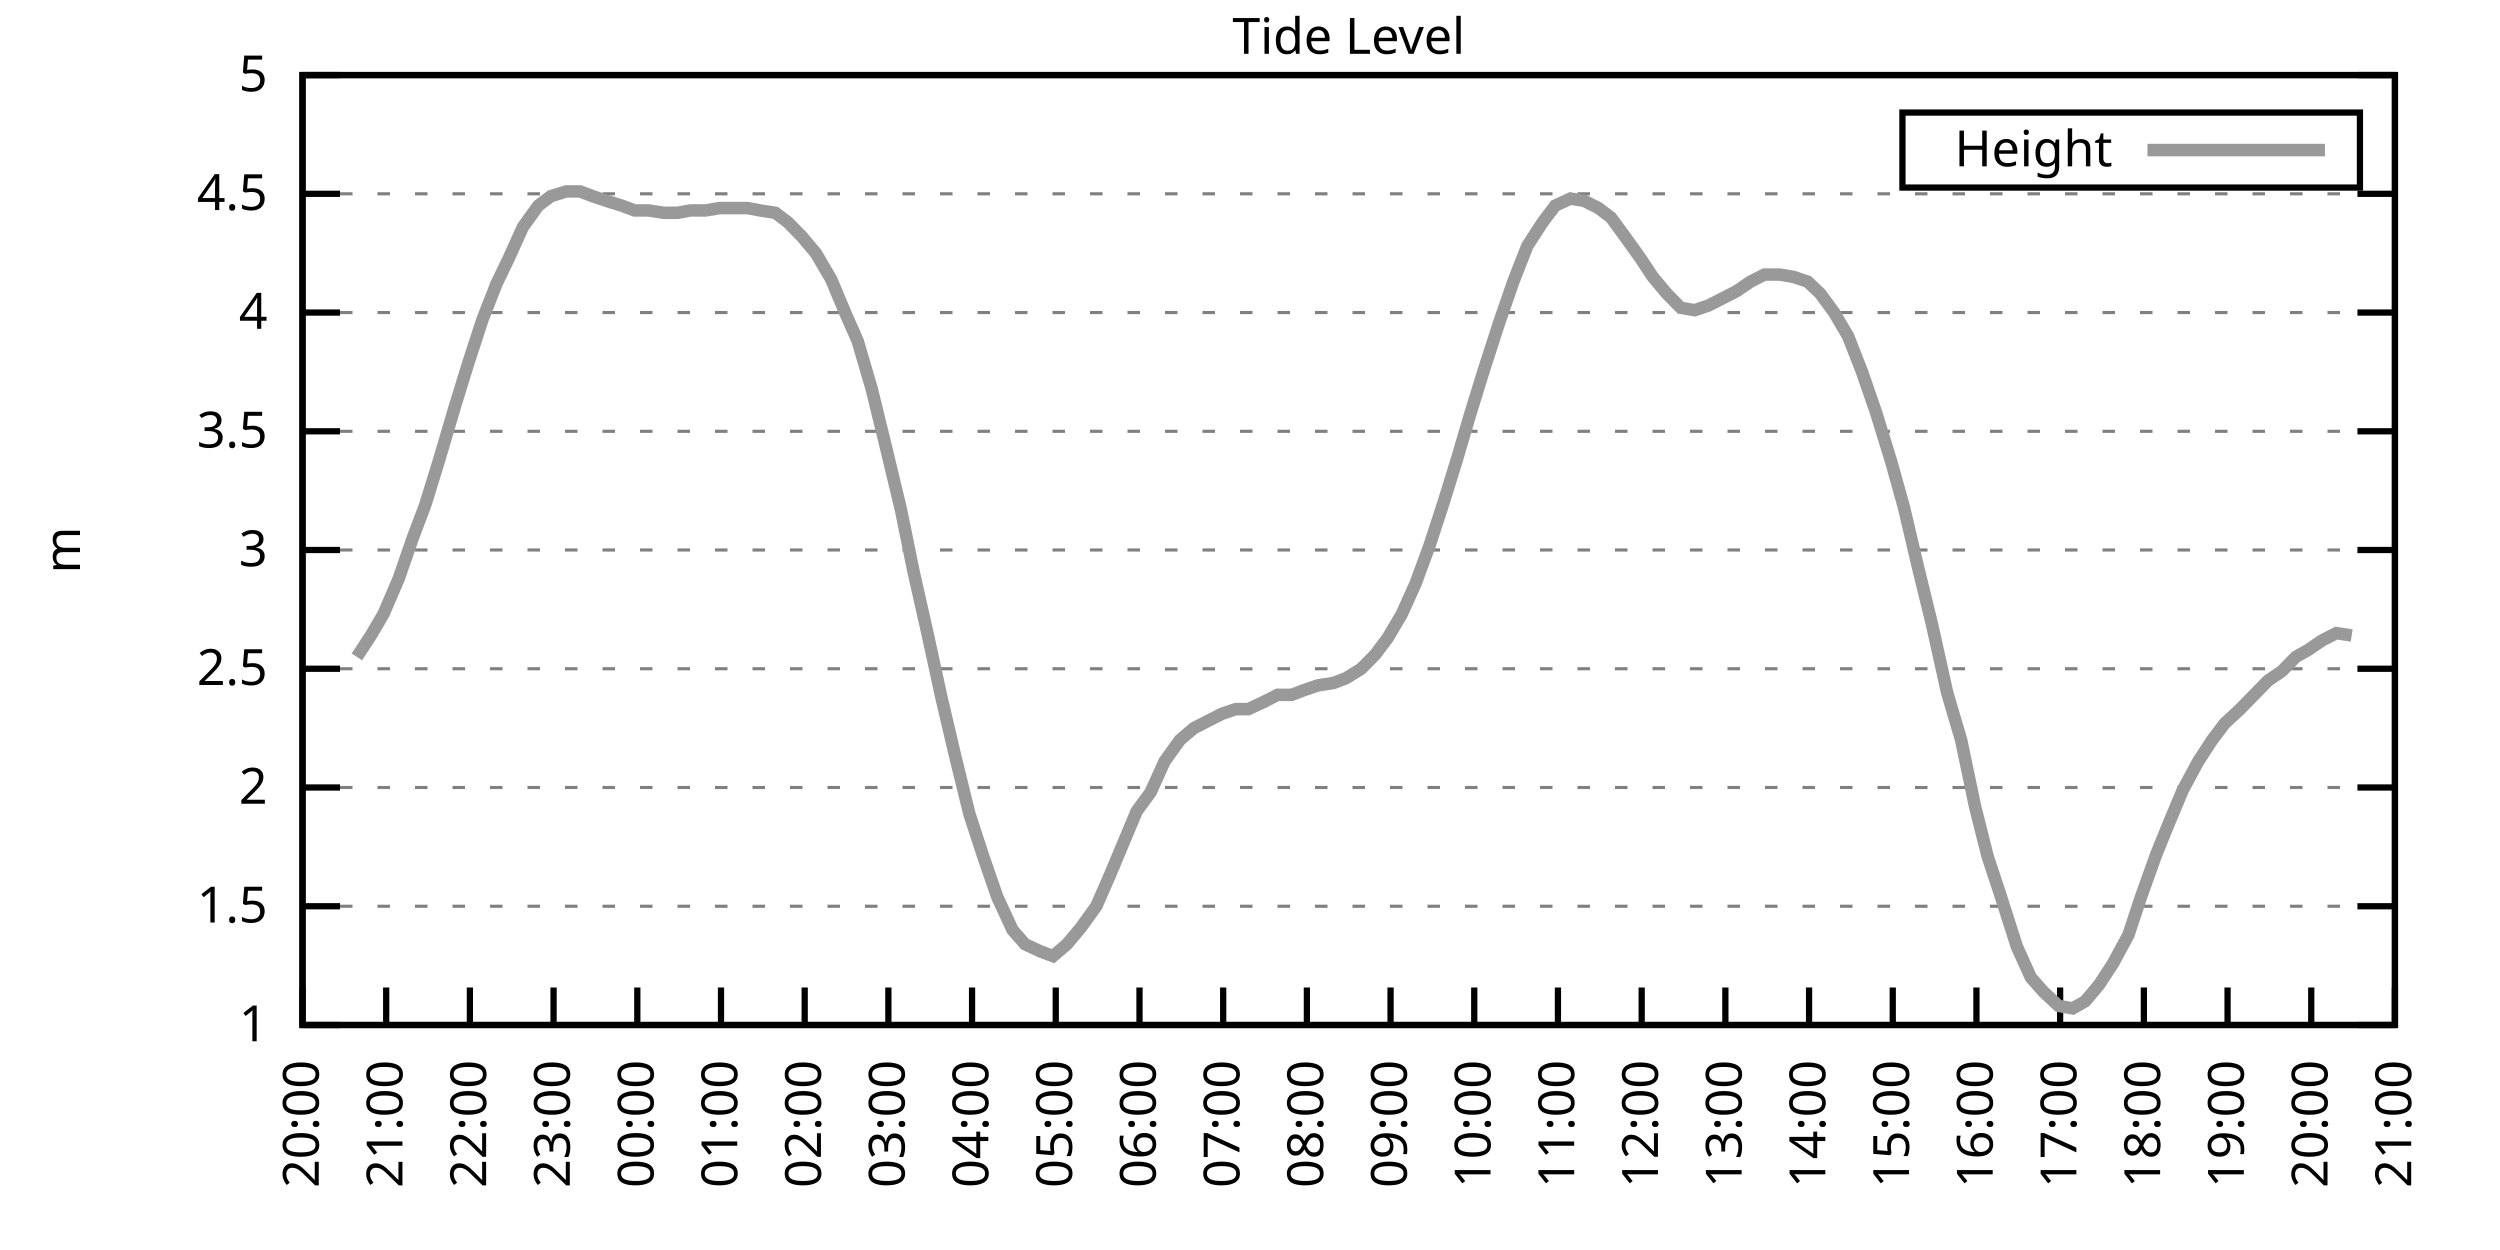
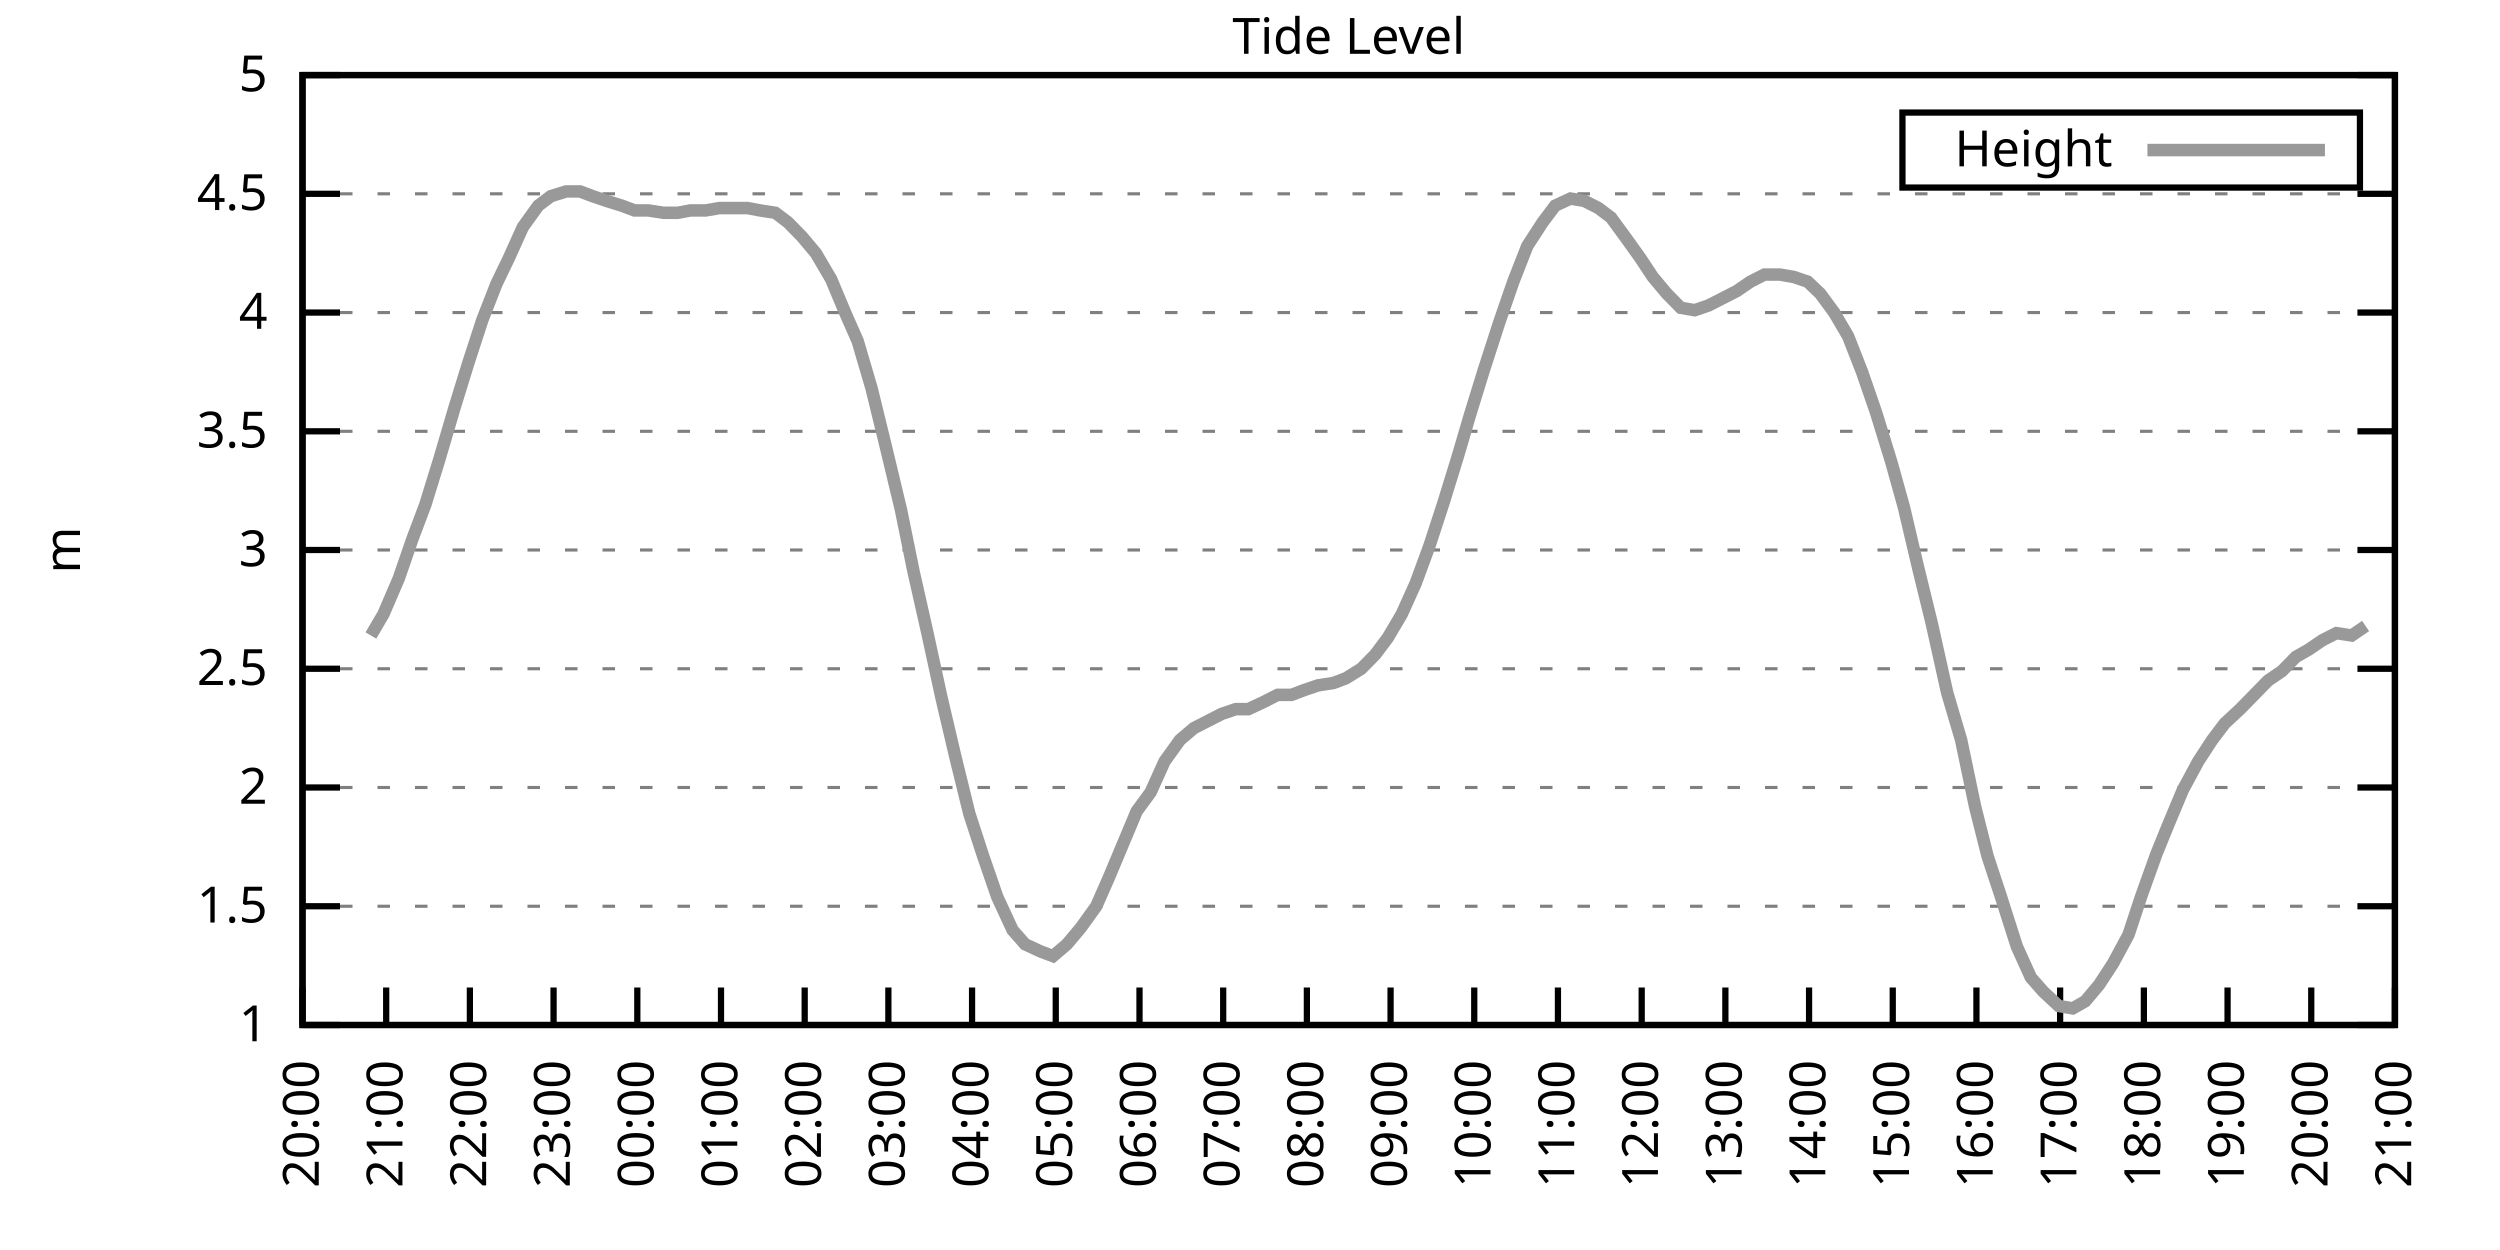
<svg xmlns="http://www.w3.org/2000/svg" xmlns:xlink="http://www.w3.org/1999/xlink" width="400" height="200" viewBox="0 0 400 200">
  <g id="gnuplot_canvas">
    <rect x="0" y="0" width="400" height="200" fill="none" />
    <defs>
      <circle id="gpDot" r="0.5" stroke-width="0.5" stroke="currentColor" />
      <path id="gpPt0" stroke-width="0.333" stroke="currentColor" d="M-1,0 h2 M0,-1 v2" />
      <path id="gpPt1" stroke-width="0.333" stroke="currentColor" d="M-1,-1 L1,1 M1,-1 L-1,1" />
      <path id="gpPt2" stroke-width="0.333" stroke="currentColor" d="M-1,0 L1,0 M0,-1 L0,1 M-1,-1 L1,1 M-1,1 L1,-1" />
      <rect id="gpPt3" stroke-width="0.333" stroke="currentColor" x="-1" y="-1" width="2" height="2" />
      <rect id="gpPt4" stroke-width="0.333" stroke="currentColor" fill="currentColor" x="-1" y="-1" width="2" height="2" />
      <circle id="gpPt5" stroke-width="0.333" stroke="currentColor" cx="0" cy="0" r="1" />
      <use xlink:href="#gpPt5" id="gpPt6" fill="currentColor" stroke="none" />
      <path id="gpPt7" stroke-width="0.333" stroke="currentColor" d="M0,-1.33 L-1.33,0.67 L1.33,0.67 z" />
      <use xlink:href="#gpPt7" id="gpPt8" fill="currentColor" stroke="none" />
      <use xlink:href="#gpPt7" id="gpPt9" stroke="currentColor" transform="rotate(180)" />
      <use xlink:href="#gpPt9" id="gpPt10" fill="currentColor" stroke="none" />
      <use xlink:href="#gpPt3" id="gpPt11" stroke="currentColor" transform="rotate(45)" />
      <use xlink:href="#gpPt11" id="gpPt12" fill="currentColor" stroke="none" />
      <path id="gpPt13" stroke-width="0.333" stroke="currentColor" d="M0,1.330 L1.265,0.411 L0.782,-1.067 L-0.782,-1.076 L-1.265,0.411 z" />
      <use xlink:href="#gpPt13" id="gpPt14" fill="currentColor" stroke="none" />
      <filter id="textbox" filterUnits="objectBoundingBox" x="0" y="0" height="1" width="1">
        <feFlood flood-color="white" flood-opacity="1" result="bgnd" />
        <feComposite in="SourceGraphic" in2="bgnd" operator="atop" />
      </filter>
      <filter id="greybox" filterUnits="objectBoundingBox" x="0" y="0" height="1" width="1">
        <feFlood flood-color="lightgrey" flood-opacity="1" result="grey" />
        <feComposite in="SourceGraphic" in2="grey" operator="atop" />
      </filter>
    </defs>
    <g fill="none" color="white" stroke="currentColor" stroke-width="1.00" stroke-linecap="butt" stroke-linejoin="miter">
</g>
    <g fill="none" color="black" stroke="currentColor" stroke-width="1.00" stroke-linecap="butt" stroke-linejoin="miter">
      <g stroke="none" shape-rendering="crispEdges">
        <polygon fill="rgb(255, 255, 255)" points="48.40,164.00 383.18,164.00 383.18,12.02 48.40,12.02 " />
      </g>
    </g>
    <g fill="none" color="black" stroke="currentColor" stroke-width="1.00" stroke-linecap="butt" stroke-linejoin="miter">
</g>
    <g fill="none" color="black" stroke="black" stroke-width="0.50" stroke-linecap="butt" stroke-linejoin="miter">
</g>
    <g fill="none" color="gray" stroke="currentColor" stroke-width="0.50" stroke-linecap="butt" stroke-linejoin="miter">
      <path stroke="gray" stroke-dasharray="2,4" class="gridline" d="M48.40,164.00 L383.19,164.00  " />
    </g>
    <g fill="none" color="gray" stroke="gray" stroke-width="1.00" stroke-linecap="butt" stroke-linejoin="miter">
</g>
    <g fill="none" color="black" stroke="currentColor" stroke-width="1.00" stroke-linecap="butt" stroke-linejoin="miter">
      <path stroke="black" d="M48.40,164.00 L54.40,164.00 M383.19,164.00 L377.19,164.00  " />
      <g transform="translate(42.80,166.60)" stroke="none" fill="black" font-family="Sans" font-size="8.00" text-anchor="end">
        <text>
          <tspan font-family="Sans"> 1</tspan>
        </text>
      </g>
    </g>
    <g fill="none" color="black" stroke="currentColor" stroke-width="1.00" stroke-linecap="butt" stroke-linejoin="miter">
</g>
    <g fill="none" color="black" stroke="black" stroke-width="0.50" stroke-linecap="butt" stroke-linejoin="miter">
</g>
    <g fill="none" color="gray" stroke="currentColor" stroke-width="0.50" stroke-linecap="butt" stroke-linejoin="miter">
      <path stroke="gray" stroke-dasharray="2,4" class="gridline" d="M48.40,145.00 L383.19,145.00  " />
    </g>
    <g fill="none" color="gray" stroke="gray" stroke-width="1.00" stroke-linecap="butt" stroke-linejoin="miter">
</g>
    <g fill="none" color="black" stroke="currentColor" stroke-width="1.00" stroke-linecap="butt" stroke-linejoin="miter">
      <path stroke="black" d="M48.40,145.00 L54.40,145.00 M383.19,145.00 L377.19,145.00  " />
      <g transform="translate(42.80,147.60)" stroke="none" fill="black" font-family="Sans" font-size="8.00" text-anchor="end">
        <text>
          <tspan font-family="Sans"> 1.5</tspan>
        </text>
      </g>
    </g>
    <g fill="none" color="black" stroke="currentColor" stroke-width="1.00" stroke-linecap="butt" stroke-linejoin="miter">
</g>
    <g fill="none" color="black" stroke="black" stroke-width="0.50" stroke-linecap="butt" stroke-linejoin="miter">
</g>
    <g fill="none" color="gray" stroke="currentColor" stroke-width="0.50" stroke-linecap="butt" stroke-linejoin="miter">
      <path stroke="gray" stroke-dasharray="2,4" class="gridline" d="M48.40,126.00 L383.19,126.00  " />
    </g>
    <g fill="none" color="gray" stroke="gray" stroke-width="1.00" stroke-linecap="butt" stroke-linejoin="miter">
</g>
    <g fill="none" color="black" stroke="currentColor" stroke-width="1.00" stroke-linecap="butt" stroke-linejoin="miter">
      <path stroke="black" d="M48.40,126.00 L54.40,126.00 M383.19,126.00 L377.19,126.00  " />
      <g transform="translate(42.80,128.60)" stroke="none" fill="black" font-family="Sans" font-size="8.00" text-anchor="end">
        <text>
          <tspan font-family="Sans"> 2</tspan>
        </text>
      </g>
    </g>
    <g fill="none" color="black" stroke="currentColor" stroke-width="1.00" stroke-linecap="butt" stroke-linejoin="miter">
</g>
    <g fill="none" color="black" stroke="black" stroke-width="0.50" stroke-linecap="butt" stroke-linejoin="miter">
</g>
    <g fill="none" color="gray" stroke="currentColor" stroke-width="0.50" stroke-linecap="butt" stroke-linejoin="miter">
      <path stroke="gray" stroke-dasharray="2,4" class="gridline" d="M48.40,107.00 L383.19,107.00  " />
    </g>
    <g fill="none" color="gray" stroke="gray" stroke-width="1.00" stroke-linecap="butt" stroke-linejoin="miter">
</g>
    <g fill="none" color="black" stroke="currentColor" stroke-width="1.00" stroke-linecap="butt" stroke-linejoin="miter">
      <path stroke="black" d="M48.40,107.00 L54.40,107.00 M383.19,107.00 L377.19,107.00  " />
      <g transform="translate(42.80,109.60)" stroke="none" fill="black" font-family="Sans" font-size="8.00" text-anchor="end">
        <text>
          <tspan font-family="Sans"> 2.5</tspan>
        </text>
      </g>
    </g>
    <g fill="none" color="black" stroke="currentColor" stroke-width="1.00" stroke-linecap="butt" stroke-linejoin="miter">
</g>
    <g fill="none" color="black" stroke="black" stroke-width="0.50" stroke-linecap="butt" stroke-linejoin="miter">
</g>
    <g fill="none" color="gray" stroke="currentColor" stroke-width="0.50" stroke-linecap="butt" stroke-linejoin="miter">
      <path stroke="gray" stroke-dasharray="2,4" class="gridline" d="M48.40,88.00 L383.19,88.00  " />
    </g>
    <g fill="none" color="gray" stroke="gray" stroke-width="1.00" stroke-linecap="butt" stroke-linejoin="miter">
</g>
    <g fill="none" color="black" stroke="currentColor" stroke-width="1.00" stroke-linecap="butt" stroke-linejoin="miter">
      <path stroke="black" d="M48.40,88.00 L54.40,88.00 M383.19,88.00 L377.19,88.00  " />
      <g transform="translate(42.80,90.60)" stroke="none" fill="black" font-family="Sans" font-size="8.00" text-anchor="end">
        <text>
          <tspan font-family="Sans"> 3</tspan>
        </text>
      </g>
    </g>
    <g fill="none" color="black" stroke="currentColor" stroke-width="1.00" stroke-linecap="butt" stroke-linejoin="miter">
</g>
    <g fill="none" color="black" stroke="black" stroke-width="0.50" stroke-linecap="butt" stroke-linejoin="miter">
</g>
    <g fill="none" color="gray" stroke="currentColor" stroke-width="0.50" stroke-linecap="butt" stroke-linejoin="miter">
      <path stroke="gray" stroke-dasharray="2,4" class="gridline" d="M48.40,69.01 L383.19,69.01  " />
    </g>
    <g fill="none" color="gray" stroke="gray" stroke-width="1.00" stroke-linecap="butt" stroke-linejoin="miter">
</g>
    <g fill="none" color="black" stroke="currentColor" stroke-width="1.00" stroke-linecap="butt" stroke-linejoin="miter">
      <path stroke="black" d="M48.40,69.01 L54.40,69.01 M383.19,69.01 L377.19,69.01  " />
      <g transform="translate(42.80,71.61)" stroke="none" fill="black" font-family="Sans" font-size="8.00" text-anchor="end">
        <text>
          <tspan font-family="Sans"> 3.5</tspan>
        </text>
      </g>
    </g>
    <g fill="none" color="black" stroke="currentColor" stroke-width="1.00" stroke-linecap="butt" stroke-linejoin="miter">
</g>
    <g fill="none" color="black" stroke="black" stroke-width="0.50" stroke-linecap="butt" stroke-linejoin="miter">
</g>
    <g fill="none" color="gray" stroke="currentColor" stroke-width="0.50" stroke-linecap="butt" stroke-linejoin="miter">
      <path stroke="gray" stroke-dasharray="2,4" class="gridline" d="M48.40,50.01 L383.19,50.01  " />
    </g>
    <g fill="none" color="gray" stroke="gray" stroke-width="1.00" stroke-linecap="butt" stroke-linejoin="miter">
</g>
    <g fill="none" color="black" stroke="currentColor" stroke-width="1.00" stroke-linecap="butt" stroke-linejoin="miter">
      <path stroke="black" d="M48.40,50.01 L54.40,50.01 M383.19,50.01 L377.19,50.01  " />
      <g transform="translate(42.80,52.61)" stroke="none" fill="black" font-family="Sans" font-size="8.00" text-anchor="end">
        <text>
          <tspan font-family="Sans"> 4</tspan>
        </text>
      </g>
    </g>
    <g fill="none" color="black" stroke="currentColor" stroke-width="1.00" stroke-linecap="butt" stroke-linejoin="miter">
</g>
    <g fill="none" color="black" stroke="black" stroke-width="0.50" stroke-linecap="butt" stroke-linejoin="miter">
</g>
    <g fill="none" color="gray" stroke="currentColor" stroke-width="0.50" stroke-linecap="butt" stroke-linejoin="miter">
      <path stroke="gray" stroke-dasharray="2,4" class="gridline" d="M48.40,31.01 L383.19,31.01  " />
    </g>
    <g fill="none" color="gray" stroke="gray" stroke-width="1.00" stroke-linecap="butt" stroke-linejoin="miter">
</g>
    <g fill="none" color="black" stroke="currentColor" stroke-width="1.00" stroke-linecap="butt" stroke-linejoin="miter">
      <path stroke="black" d="M48.40,31.01 L54.40,31.01 M383.19,31.01 L377.19,31.01  " />
      <g transform="translate(42.80,33.61)" stroke="none" fill="black" font-family="Sans" font-size="8.00" text-anchor="end">
        <text>
          <tspan font-family="Sans"> 4.5</tspan>
        </text>
      </g>
    </g>
    <g fill="none" color="black" stroke="currentColor" stroke-width="1.00" stroke-linecap="butt" stroke-linejoin="miter">
</g>
    <g fill="none" color="black" stroke="black" stroke-width="0.50" stroke-linecap="butt" stroke-linejoin="miter">
</g>
    <g fill="none" color="gray" stroke="currentColor" stroke-width="0.50" stroke-linecap="butt" stroke-linejoin="miter">
      <path stroke="gray" stroke-dasharray="2,4" class="gridline" d="M48.40,12.01 L383.19,12.01  " />
    </g>
    <g fill="none" color="gray" stroke="gray" stroke-width="1.00" stroke-linecap="butt" stroke-linejoin="miter">
</g>
    <g fill="none" color="black" stroke="currentColor" stroke-width="1.00" stroke-linecap="butt" stroke-linejoin="miter">
      <path stroke="black" d="M48.40,12.01 L54.40,12.01 M383.19,12.01 L377.19,12.01  " />
      <g transform="translate(42.80,14.61)" stroke="none" fill="black" font-family="Sans" font-size="8.00" text-anchor="end">
        <text>
          <tspan font-family="Sans"> 5</tspan>
        </text>
      </g>
    </g>
    <g fill="none" color="black" stroke="currentColor" stroke-width="1.00" stroke-linecap="butt" stroke-linejoin="miter">
      <path stroke="black" d="M48.40,164.00 L48.40,158.00  " />
      <g transform="translate(51.00,169.60) rotate(270.00)" stroke="none" fill="black" font-family="Sans" font-size="8.00" text-anchor="end">
        <text>
          <tspan font-family="Sans">20:00</tspan>
        </text>
      </g>
    </g>
    <g fill="none" color="black" stroke="currentColor" stroke-width="1.00" stroke-linecap="butt" stroke-linejoin="miter">
      <path stroke="black" d="M61.79,164.00 L61.79,158.00  " />
      <g transform="translate(64.39,169.60) rotate(270.00)" stroke="none" fill="black" font-family="Sans" font-size="8.00" text-anchor="end">
        <text>
          <tspan font-family="Sans">21:00</tspan>
        </text>
      </g>
    </g>
    <g fill="none" color="black" stroke="currentColor" stroke-width="1.00" stroke-linecap="butt" stroke-linejoin="miter">
      <path stroke="black" d="M75.18,164.00 L75.18,158.00  " />
      <g transform="translate(77.78,169.60) rotate(270.00)" stroke="none" fill="black" font-family="Sans" font-size="8.00" text-anchor="end">
        <text>
          <tspan font-family="Sans">22:00</tspan>
        </text>
      </g>
    </g>
    <g fill="none" color="black" stroke="currentColor" stroke-width="1.00" stroke-linecap="butt" stroke-linejoin="miter">
      <path stroke="black" d="M88.57,164.00 L88.57,158.00  " />
      <g transform="translate(91.17,169.60) rotate(270.00)" stroke="none" fill="black" font-family="Sans" font-size="8.00" text-anchor="end">
        <text>
          <tspan font-family="Sans">23:00</tspan>
        </text>
      </g>
    </g>
    <g fill="none" color="black" stroke="currentColor" stroke-width="1.00" stroke-linecap="butt" stroke-linejoin="miter">
      <path stroke="black" d="M101.97,164.00 L101.97,158.00  " />
      <g transform="translate(104.57,169.60) rotate(270.00)" stroke="none" fill="black" font-family="Sans" font-size="8.00" text-anchor="end">
        <text>
          <tspan font-family="Sans">00:00</tspan>
        </text>
      </g>
    </g>
    <g fill="none" color="black" stroke="currentColor" stroke-width="1.00" stroke-linecap="butt" stroke-linejoin="miter">
      <path stroke="black" d="M115.36,164.00 L115.36,158.00  " />
      <g transform="translate(117.96,169.60) rotate(270.00)" stroke="none" fill="black" font-family="Sans" font-size="8.00" text-anchor="end">
        <text>
          <tspan font-family="Sans">01:00</tspan>
        </text>
      </g>
    </g>
    <g fill="none" color="black" stroke="currentColor" stroke-width="1.00" stroke-linecap="butt" stroke-linejoin="miter">
      <path stroke="black" d="M128.75,164.00 L128.75,158.00  " />
      <g transform="translate(131.35,169.60) rotate(270.00)" stroke="none" fill="black" font-family="Sans" font-size="8.00" text-anchor="end">
        <text>
          <tspan font-family="Sans">02:00</tspan>
        </text>
      </g>
    </g>
    <g fill="none" color="black" stroke="currentColor" stroke-width="1.00" stroke-linecap="butt" stroke-linejoin="miter">
      <path stroke="black" d="M142.14,164.00 L142.14,158.00  " />
      <g transform="translate(144.74,169.60) rotate(270.00)" stroke="none" fill="black" font-family="Sans" font-size="8.00" text-anchor="end">
        <text>
          <tspan font-family="Sans">03:00</tspan>
        </text>
      </g>
    </g>
    <g fill="none" color="black" stroke="currentColor" stroke-width="1.00" stroke-linecap="butt" stroke-linejoin="miter">
      <path stroke="black" d="M155.53,164.00 L155.53,158.00  " />
      <g transform="translate(158.13,169.60) rotate(270.00)" stroke="none" fill="black" font-family="Sans" font-size="8.00" text-anchor="end">
        <text>
          <tspan font-family="Sans">04:00</tspan>
        </text>
      </g>
    </g>
    <g fill="none" color="black" stroke="currentColor" stroke-width="1.00" stroke-linecap="butt" stroke-linejoin="miter">
      <path stroke="black" d="M168.92,164.00 L168.92,158.00  " />
      <g transform="translate(171.52,169.60) rotate(270.00)" stroke="none" fill="black" font-family="Sans" font-size="8.00" text-anchor="end">
        <text>
          <tspan font-family="Sans">05:00</tspan>
        </text>
      </g>
    </g>
    <g fill="none" color="black" stroke="currentColor" stroke-width="1.00" stroke-linecap="butt" stroke-linejoin="miter">
      <path stroke="black" d="M182.32,164.00 L182.32,158.00  " />
      <g transform="translate(184.92,169.60) rotate(270.00)" stroke="none" fill="black" font-family="Sans" font-size="8.00" text-anchor="end">
        <text>
          <tspan font-family="Sans">06:00</tspan>
        </text>
      </g>
    </g>
    <g fill="none" color="black" stroke="currentColor" stroke-width="1.00" stroke-linecap="butt" stroke-linejoin="miter">
      <path stroke="black" d="M195.71,164.00 L195.71,158.00  " />
      <g transform="translate(198.31,169.60) rotate(270.00)" stroke="none" fill="black" font-family="Sans" font-size="8.00" text-anchor="end">
        <text>
          <tspan font-family="Sans">07:00</tspan>
        </text>
      </g>
    </g>
    <g fill="none" color="black" stroke="currentColor" stroke-width="1.00" stroke-linecap="butt" stroke-linejoin="miter">
      <path stroke="black" d="M209.10,164.00 L209.10,158.00  " />
      <g transform="translate(211.70,169.60) rotate(270.00)" stroke="none" fill="black" font-family="Sans" font-size="8.00" text-anchor="end">
        <text>
          <tspan font-family="Sans">08:00</tspan>
        </text>
      </g>
    </g>
    <g fill="none" color="black" stroke="currentColor" stroke-width="1.00" stroke-linecap="butt" stroke-linejoin="miter">
      <path stroke="black" d="M222.49,164.00 L222.49,158.00  " />
      <g transform="translate(225.09,169.60) rotate(270.00)" stroke="none" fill="black" font-family="Sans" font-size="8.00" text-anchor="end">
        <text>
          <tspan font-family="Sans">09:00</tspan>
        </text>
      </g>
    </g>
    <g fill="none" color="black" stroke="currentColor" stroke-width="1.00" stroke-linecap="butt" stroke-linejoin="miter">
      <path stroke="black" d="M235.88,164.00 L235.88,158.00  " />
      <g transform="translate(238.48,169.60) rotate(270.00)" stroke="none" fill="black" font-family="Sans" font-size="8.00" text-anchor="end">
        <text>
          <tspan font-family="Sans">10:00</tspan>
        </text>
      </g>
    </g>
    <g fill="none" color="black" stroke="currentColor" stroke-width="1.00" stroke-linecap="butt" stroke-linejoin="miter">
      <path stroke="black" d="M249.27,164.00 L249.27,158.00  " />
      <g transform="translate(251.87,169.60) rotate(270.00)" stroke="none" fill="black" font-family="Sans" font-size="8.00" text-anchor="end">
        <text>
          <tspan font-family="Sans">11:00</tspan>
        </text>
      </g>
    </g>
    <g fill="none" color="black" stroke="currentColor" stroke-width="1.00" stroke-linecap="butt" stroke-linejoin="miter">
      <path stroke="black" d="M262.67,164.00 L262.67,158.00  " />
      <g transform="translate(265.27,169.60) rotate(270.00)" stroke="none" fill="black" font-family="Sans" font-size="8.00" text-anchor="end">
        <text>
          <tspan font-family="Sans">12:00</tspan>
        </text>
      </g>
    </g>
    <g fill="none" color="black" stroke="currentColor" stroke-width="1.00" stroke-linecap="butt" stroke-linejoin="miter">
      <path stroke="black" d="M276.06,164.00 L276.06,158.00  " />
      <g transform="translate(278.66,169.60) rotate(270.00)" stroke="none" fill="black" font-family="Sans" font-size="8.00" text-anchor="end">
        <text>
          <tspan font-family="Sans">13:00</tspan>
        </text>
      </g>
    </g>
    <g fill="none" color="black" stroke="currentColor" stroke-width="1.00" stroke-linecap="butt" stroke-linejoin="miter">
      <path stroke="black" d="M289.45,164.00 L289.45,158.00  " />
      <g transform="translate(292.05,169.60) rotate(270.00)" stroke="none" fill="black" font-family="Sans" font-size="8.00" text-anchor="end">
        <text>
          <tspan font-family="Sans">14:00</tspan>
        </text>
      </g>
    </g>
    <g fill="none" color="black" stroke="currentColor" stroke-width="1.00" stroke-linecap="butt" stroke-linejoin="miter">
      <path stroke="black" d="M302.84,164.00 L302.84,158.00  " />
      <g transform="translate(305.44,169.60) rotate(270.00)" stroke="none" fill="black" font-family="Sans" font-size="8.00" text-anchor="end">
        <text>
          <tspan font-family="Sans">15:00</tspan>
        </text>
      </g>
    </g>
    <g fill="none" color="black" stroke="currentColor" stroke-width="1.00" stroke-linecap="butt" stroke-linejoin="miter">
      <path stroke="black" d="M316.23,164.00 L316.23,158.00  " />
      <g transform="translate(318.83,169.60) rotate(270.00)" stroke="none" fill="black" font-family="Sans" font-size="8.00" text-anchor="end">
        <text>
          <tspan font-family="Sans">16:00</tspan>
        </text>
      </g>
    </g>
    <g fill="none" color="black" stroke="currentColor" stroke-width="1.00" stroke-linecap="butt" stroke-linejoin="miter">
      <path stroke="black" d="M329.62,164.00 L329.62,158.00  " />
      <g transform="translate(332.22,169.60) rotate(270.00)" stroke="none" fill="black" font-family="Sans" font-size="8.00" text-anchor="end">
        <text>
          <tspan font-family="Sans">17:00</tspan>
        </text>
      </g>
    </g>
    <g fill="none" color="black" stroke="currentColor" stroke-width="1.00" stroke-linecap="butt" stroke-linejoin="miter">
      <path stroke="black" d="M343.02,164.00 L343.02,158.00  " />
      <g transform="translate(345.62,169.60) rotate(270.00)" stroke="none" fill="black" font-family="Sans" font-size="8.00" text-anchor="end">
        <text>
          <tspan font-family="Sans">18:00</tspan>
        </text>
      </g>
    </g>
    <g fill="none" color="black" stroke="currentColor" stroke-width="1.00" stroke-linecap="butt" stroke-linejoin="miter">
      <path stroke="black" d="M356.41,164.00 L356.41,158.00  " />
      <g transform="translate(359.01,169.60) rotate(270.00)" stroke="none" fill="black" font-family="Sans" font-size="8.00" text-anchor="end">
        <text>
          <tspan font-family="Sans">19:00</tspan>
        </text>
      </g>
    </g>
    <g fill="none" color="black" stroke="currentColor" stroke-width="1.00" stroke-linecap="butt" stroke-linejoin="miter">
      <path stroke="black" d="M369.80,164.00 L369.80,158.00  " />
      <g transform="translate(372.40,169.60) rotate(270.00)" stroke="none" fill="black" font-family="Sans" font-size="8.00" text-anchor="end">
        <text>
          <tspan font-family="Sans">20:00</tspan>
        </text>
      </g>
    </g>
    <g fill="none" color="black" stroke="currentColor" stroke-width="1.00" stroke-linecap="butt" stroke-linejoin="miter">
      <path stroke="black" d="M383.19,164.00 L383.19,158.00  " />
      <g transform="translate(385.79,169.60) rotate(270.00)" stroke="none" fill="black" font-family="Sans" font-size="8.00" text-anchor="end">
        <text>
          <tspan font-family="Sans">21:00</tspan>
        </text>
      </g>
    </g>
    <g fill="none" color="black" stroke="currentColor" stroke-width="1.00" stroke-linecap="butt" stroke-linejoin="miter">
</g>
    <g fill="none" color="black" stroke="currentColor" stroke-width="1.00" stroke-linecap="butt" stroke-linejoin="miter">
      <path stroke="black" d="M48.40,12.01 L48.40,164.00 L383.19,164.00 L383.19,12.01 L48.40,12.01 Z  " />
    </g>
    <g fill="none" color="black" stroke="currentColor" stroke-width="1.00" stroke-linecap="butt" stroke-linejoin="miter">
</g>
    <g fill="none" color="black" stroke="currentColor" stroke-width="1.00" stroke-linecap="butt" stroke-linejoin="miter">
      <path stroke="black" d="M304.39,30.01 L304.39,18.01 L377.59,18.01 L377.59,30.01 L304.39,30.01 Z  " />
    </g>
    <g id="Tide_level_plot_1">
      <g fill="none" color="white" stroke="black" stroke-width="2.00" stroke-linecap="butt" stroke-linejoin="miter">
</g>
      <g fill="none" color="black" stroke="currentColor" stroke-width="2.00" stroke-linecap="butt" stroke-linejoin="miter">
        <g transform="translate(337.99,26.61)" stroke="none" fill="black" font-family="Sans" font-size="8.00" text-anchor="end">
          <text>
            <tspan font-family="Sans">Height</tspan>
          </text>
        </g>
      </g>
      <g fill="none" color="black" stroke="currentColor" stroke-width="2.00" stroke-linecap="butt" stroke-linejoin="miter">
-         <path stroke="rgb(153, 153, 153)" d="M343.59,24.01 L371.99,24.01 M57.10,105.10 L59.34,101.68 L61.35,98.26 L63.80,92.56 L66.03,86.11 L68.04,80.79   L70.27,73.57 L72.73,65.21 L74.96,57.99 L77.19,51.15 L79.42,45.45 L81.43,41.27 L83.66,36.33 L86.12,32.91   L88.13,31.39 L90.58,30.63 L92.82,30.63 L94.82,31.39 L97.06,32.15 L99.51,32.91 L101.52,33.67 L103.75,33.67   L106.21,34.05 L108.44,34.05 L110.45,33.67 L112.90,33.67 L115.13,33.29 L117.14,33.29 L119.60,33.29 L121.61,33.67   L124.06,34.05 L126.07,35.57 L128.30,37.85 L130.54,40.51 L132.99,44.69 L135.22,50.01 L137.23,54.57 L139.46,62.17   L141.69,71.29 L144.15,81.55 L146.16,91.42 L148.39,101.30 L150.62,111.56 L152.85,121.06 L155.09,130.18 L157.32,137.02   L159.55,143.48 L162.01,148.80 L164.01,151.08 L166.47,152.22 L168.48,152.98 L170.71,151.08 L172.94,148.42 L175.40,145.00   L177.41,140.44 L179.64,135.12 L181.87,129.80 L184.10,126.76 L186.33,121.82 L188.79,118.40 L191.02,116.50 L193.25,115.36   L195.48,114.22 L197.72,113.46 L199.73,113.46 L202.18,112.32 L204.41,111.18 L206.64,111.18 L208.65,110.42 L210.88,109.66   L213.34,109.28 L215.35,108.52 L217.80,107.00 L220.04,104.72 L222.04,102.06 L224.28,98.26 L226.51,93.32 L228.74,87.25   L230.97,80.41 L233.20,73.19 L235.21,66.35 L237.44,59.13 L239.90,51.53 L242.13,45.07 L244.36,39.37 L246.82,35.57   L248.83,32.91 L251.28,31.77 L253.51,32.15 L255.75,33.29 L257.76,34.81 L259.99,37.85 L262.44,41.27 L264.45,44.31   L266.68,46.97 L268.92,49.25 L271.15,49.63 L273.38,48.87 L275.61,47.73 L277.84,46.59 L280.07,45.07 L282.31,43.93   L284.76,43.93 L286.99,44.31 L289.23,45.07 L291.23,46.97 L293.47,50.01 L295.70,53.81 L297.93,59.51 L300.16,65.97   L302.62,73.95 L304.63,81.17 L306.86,90.66 L309.09,99.78 L311.54,110.80 L313.78,118.40 L316.01,129.04 L318.02,137.02   L320.03,143.10 L322.70,151.46 L324.94,156.40 L326.95,158.68 L329.40,160.96 L331.63,161.34 L333.64,160.20 L335.87,157.54   L338.10,154.12 L340.56,149.56 L342.57,143.48 L345.02,136.64 L347.03,131.70 L349.26,126.38 L351.72,121.82 L353.95,118.40   L355.96,115.74 L358.42,113.46 L360.65,111.18 L362.88,108.90 L365.11,107.38 L367.34,105.10 L369.35,103.96 L371.58,102.44   L373.82,101.30 L376.27,101.68  " />
+         <path stroke="rgb(153, 153, 153)" d="M343.59,24.01 L371.99,24.01 M59.34,101.68 L61.35,98.26 L63.80,92.56 L66.03,86.11 L68.04,80.79 L70.27,73.57   L72.73,65.21 L74.96,57.99 L77.19,51.15 L79.42,45.45 L81.43,41.27 L83.66,36.33 L86.12,32.91 L88.13,31.39   L90.58,30.63 L92.82,30.63 L94.82,31.39 L97.06,32.15 L99.51,32.91 L101.52,33.67 L103.75,33.67 L106.21,34.05   L108.44,34.05 L110.45,33.67 L112.90,33.67 L115.13,33.29 L117.14,33.29 L119.60,33.29 L121.61,33.67 L124.06,34.05   L126.07,35.57 L128.30,37.85 L130.54,40.51 L132.99,44.69 L135.22,50.01 L137.23,54.57 L139.46,62.17 L141.69,71.29   L144.15,81.55 L146.16,91.42 L148.39,101.30 L150.62,111.56 L152.85,121.06 L155.09,130.18 L157.32,137.02 L159.55,143.48   L162.01,148.80 L164.01,151.08 L166.47,152.22 L168.48,152.98 L170.71,151.08 L172.94,148.42 L175.40,145.00 L177.41,140.44   L179.64,135.12 L181.87,129.80 L184.10,126.76 L186.33,121.82 L188.79,118.40 L191.02,116.50 L193.25,115.36 L195.48,114.22   L197.72,113.46 L199.73,113.46 L202.18,112.32 L204.41,111.18 L206.64,111.18 L208.65,110.42 L210.88,109.66 L213.34,109.28   L215.35,108.52 L217.80,107.00 L220.04,104.72 L222.04,102.06 L224.28,98.26 L226.51,93.32 L228.74,87.25 L230.97,80.41   L233.20,73.19 L235.21,66.35 L237.44,59.13 L239.90,51.53 L242.13,45.07 L244.36,39.37 L246.82,35.57 L248.83,32.91   L251.28,31.77 L253.51,32.15 L255.75,33.29 L257.76,34.81 L259.99,37.85 L262.44,41.27 L264.45,44.31 L266.68,46.97   L268.92,49.25 L271.15,49.63 L273.38,48.87 L275.61,47.73 L277.84,46.59 L280.07,45.07 L282.31,43.93 L284.76,43.93   L286.99,44.31 L289.23,45.07 L291.23,46.97 L293.47,50.01 L295.70,53.81 L297.93,59.51 L300.16,65.97 L302.62,73.95   L304.63,81.17 L306.86,90.66 L309.09,99.78 L311.54,110.80 L313.78,118.40 L316.01,129.04 L318.02,137.02 L320.03,143.10   L322.70,151.46 L324.94,156.40 L326.95,158.68 L329.40,160.96 L331.63,161.34 L333.64,160.20 L335.87,157.54 L338.10,154.12   L340.56,149.56 L342.57,143.48 L345.02,136.64 L347.03,131.70 L349.26,126.38 L351.72,121.82 L353.95,118.40 L355.96,115.74   L358.42,113.46 L360.65,111.18 L362.88,108.90 L365.11,107.38 L367.34,105.10 L369.35,103.96 L371.58,102.44 L373.82,101.30   L376.27,101.68 L378.50,100.16  " />
      </g>
    </g>
    <g fill="none" color="black" stroke="currentColor" stroke-width="2.00" stroke-linecap="butt" stroke-linejoin="miter">
</g>
    <g fill="none" color="black" stroke="black" stroke-width="1.00" stroke-linecap="butt" stroke-linejoin="miter">
</g>
    <g fill="none" color="black" stroke="currentColor" stroke-width="1.00" stroke-linecap="butt" stroke-linejoin="miter">
      <path stroke="black" d="M48.40,12.01 L48.40,164.00 L383.19,164.00 L383.19,12.01 L48.40,12.01 Z  " />
      <g transform="translate(12.80,88.01) rotate(270.00)" stroke="none" fill="black" font-family="Sans" font-size="8.00" text-anchor="middle">
        <text>
          <tspan font-family="Sans">m</tspan>
        </text>
      </g>
    </g>
    <g fill="none" color="black" stroke="currentColor" stroke-width="1.00" stroke-linecap="butt" stroke-linejoin="miter">
</g>
    <g fill="none" color="black" stroke="currentColor" stroke-width="1.00" stroke-linecap="butt" stroke-linejoin="miter">
      <g transform="translate(215.79,8.61)" stroke="none" fill="black" font-family="Sans" font-size="8.00" text-anchor="middle">
        <text>
          <tspan font-family="Sans">Tide Level</tspan>
        </text>
      </g>
    </g>
    <g fill="none" color="black" stroke="currentColor" stroke-width="1.00" stroke-linecap="butt" stroke-linejoin="miter">
</g>
  </g>
</svg>
